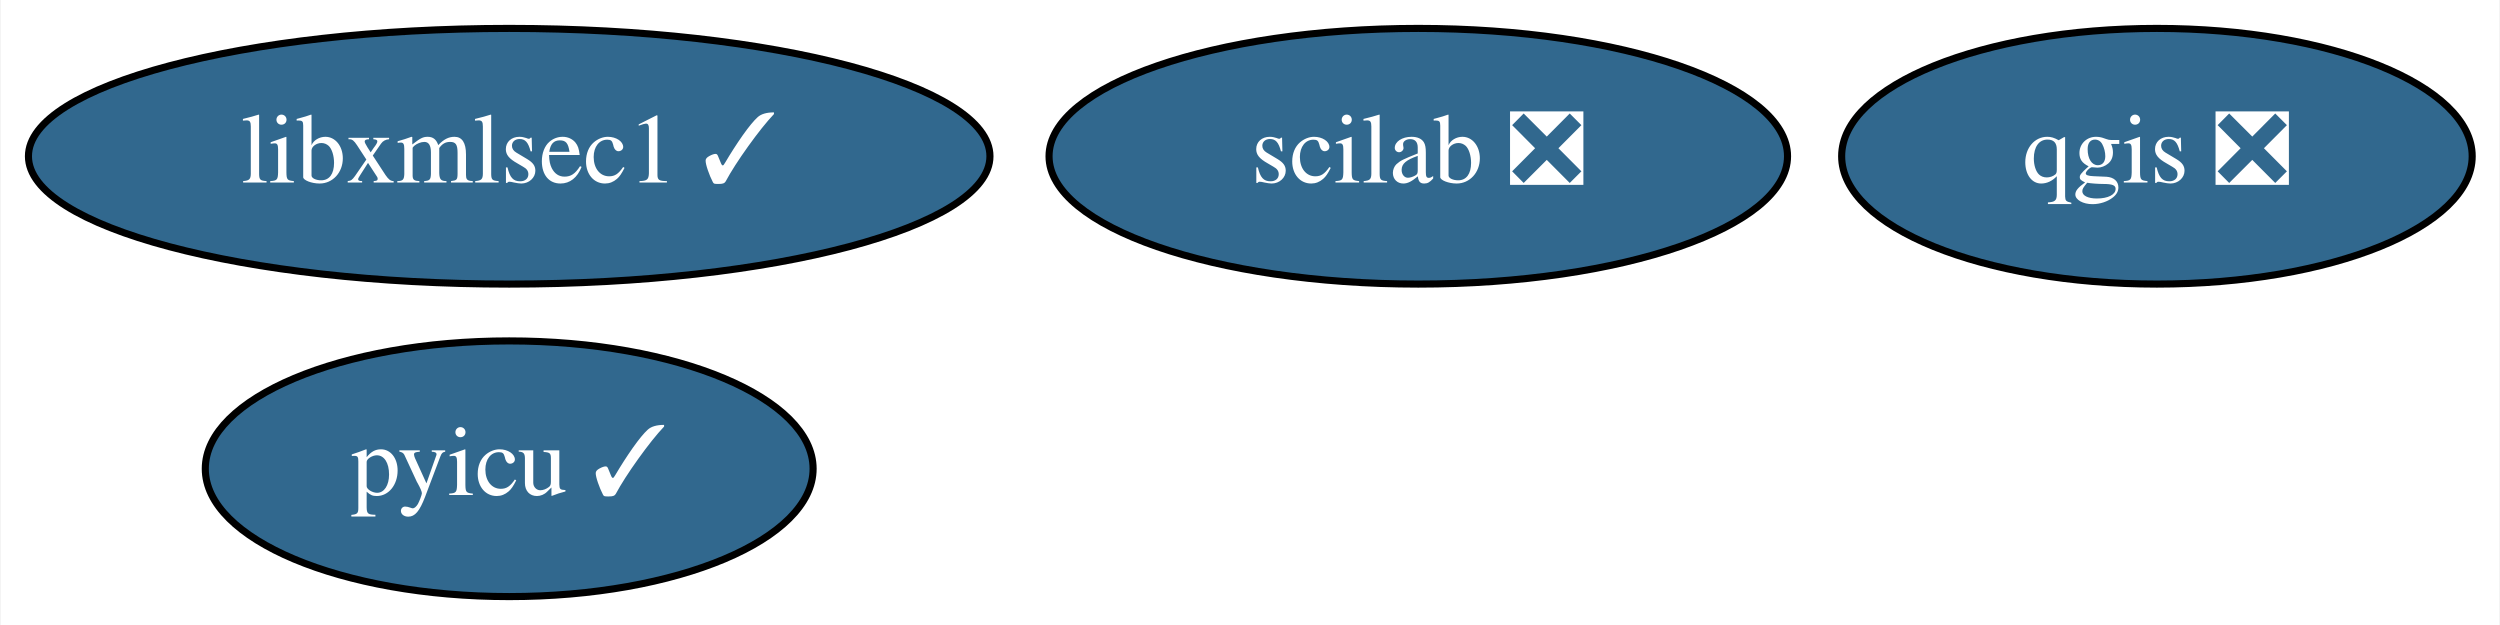
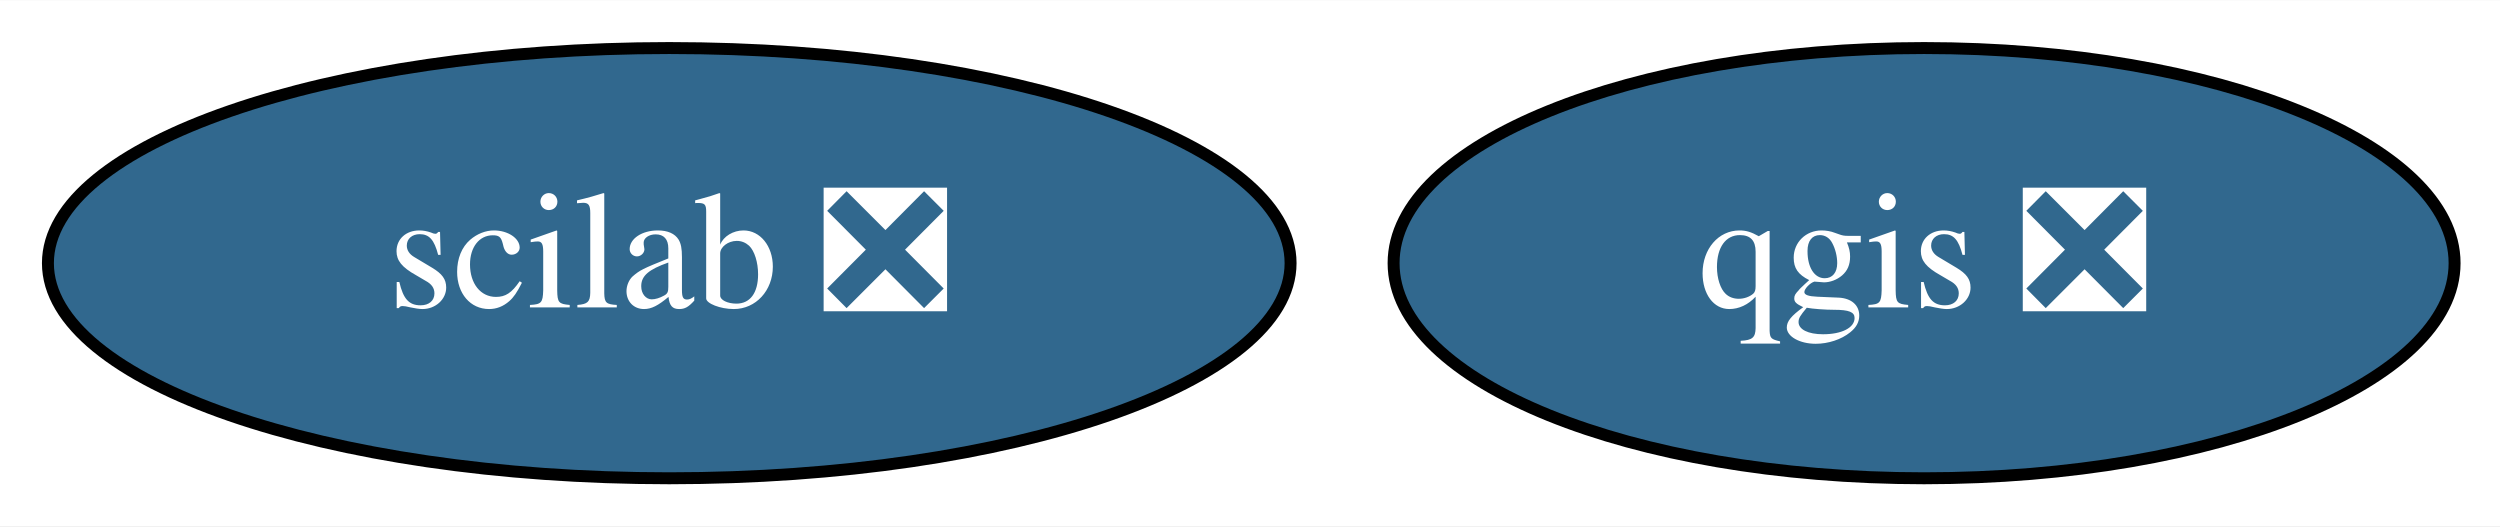
- <svg xmlns="http://www.w3.org/2000/svg" xmlns:xlink="http://www.w3.org/1999/xlink" width="352pt" height="88pt" viewBox="0.00 0.00 351.79 88.00">
-   <g id="graph0" class="graph" transform="scale(1 1) rotate(0) translate(4 84)">
-     <polygon fill="white" stroke="transparent" points="-4,4 -4,-84 347.79,-84 347.79,4 -4,4" />
+ <svg xmlns="http://www.w3.org/2000/svg" xmlns:xlink="http://www.w3.org/1999/xlink" width="209pt" height="44pt" viewBox="0.00 0.00 209.19 44.00">
+   <g id="graph0" class="graph" transform="scale(1 1) rotate(0) translate(4 40)">
+     <polygon fill="white" stroke="transparent" points="-4,4 -4,-40 205.19,-40 205.19,4 -4,4" />
    <g id="node1" class="node">
      <g id="a_node1">
        <a xlink:href="https://github.com/conda-forge/qgis-feedstock/pull/226" xlink:title="qgis ❎">
-           <ellipse fill="#31688e" stroke="black" cx="299.59" cy="-62" rx="44.39" ry="18" />
-           <text text-anchor="middle" x="299.59" y="-58.3" font-family="Times,serif" font-size="14.00" fill="white">qgis ❎</text>
+           <ellipse fill="#31688e" stroke="black" cx="157" cy="-18" rx="44.39" ry="18" />
+           <text text-anchor="middle" x="157" y="-14.3" font-family="Times,serif" font-size="14.00" fill="white">qgis ❎</text>
        </a>
      </g>
    </g>
    <g id="node2" class="node">
      <g id="a_node2">
-         <a xlink:href="https://github.com/conda-forge/pyicu-feedstock/pull/34" xlink:title="pyicu ✓">
-           <ellipse fill="#31688e" stroke="black" cx="67.59" cy="-18" rx="42.79" ry="18" />
-           <text text-anchor="middle" x="67.59" y="-14.3" font-family="Times,serif" font-size="14.00" fill="white">pyicu ✓</text>
-         </a>
-       </g>
-     </g>
-     <g id="node3" class="node">
-       <g id="a_node3">
        <a xlink:href="https://github.com/conda-forge/scilab-feedstock/pull/26" xlink:title="scilab ❎">
-           <ellipse fill="#31688e" stroke="black" cx="195.59" cy="-62" rx="51.99" ry="18" />
-           <text text-anchor="middle" x="195.59" y="-58.3" font-family="Times,serif" font-size="14.00" fill="white">scilab ❎</text>
-         </a>
-       </g>
-     </g>
-     <g id="node4" class="node">
-       <g id="a_node4">
-         <a xlink:href="https://github.com/conda-forge/libxmlsec1-feedstock/pull/5" xlink:title="libxmlsec1 ✓">
-           <ellipse fill="#31688e" stroke="black" cx="67.59" cy="-62" rx="67.69" ry="18" />
-           <text text-anchor="middle" x="67.59" y="-58.3" font-family="Times,serif" font-size="14.00" fill="white">libxmlsec1 ✓</text>
+           <ellipse fill="#31688e" stroke="black" cx="52" cy="-18" rx="51.99" ry="18" />
+           <text text-anchor="middle" x="52" y="-14.3" font-family="Times,serif" font-size="14.00" fill="white">scilab ❎</text>
        </a>
      </g>
    </g>
  </g>
</svg>
